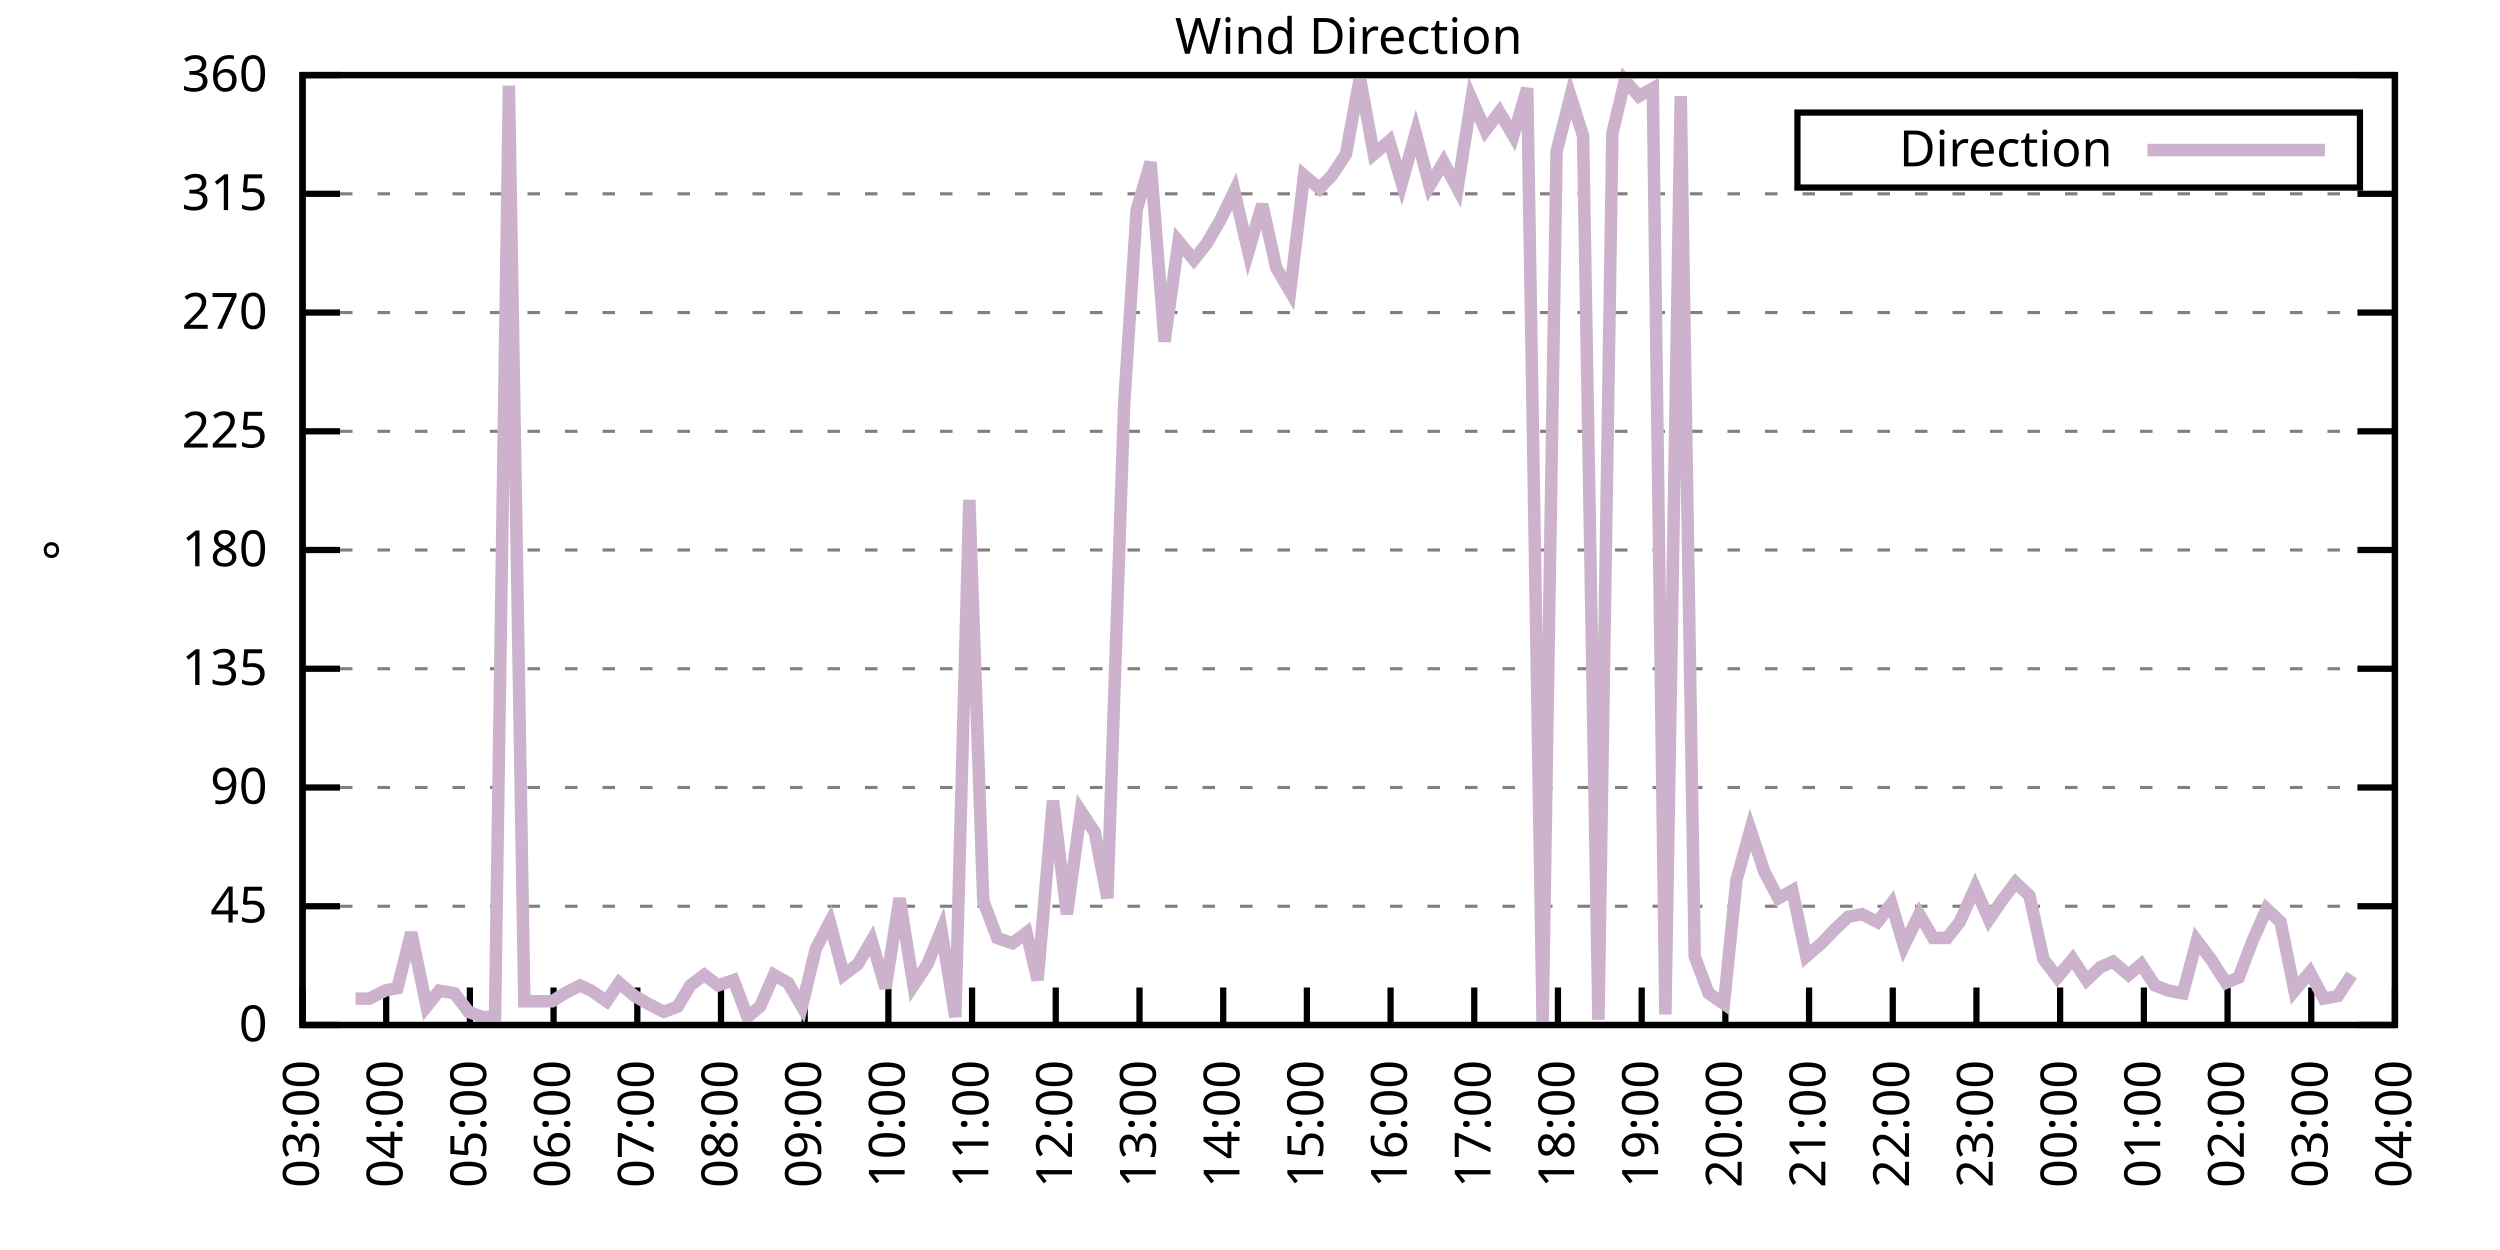
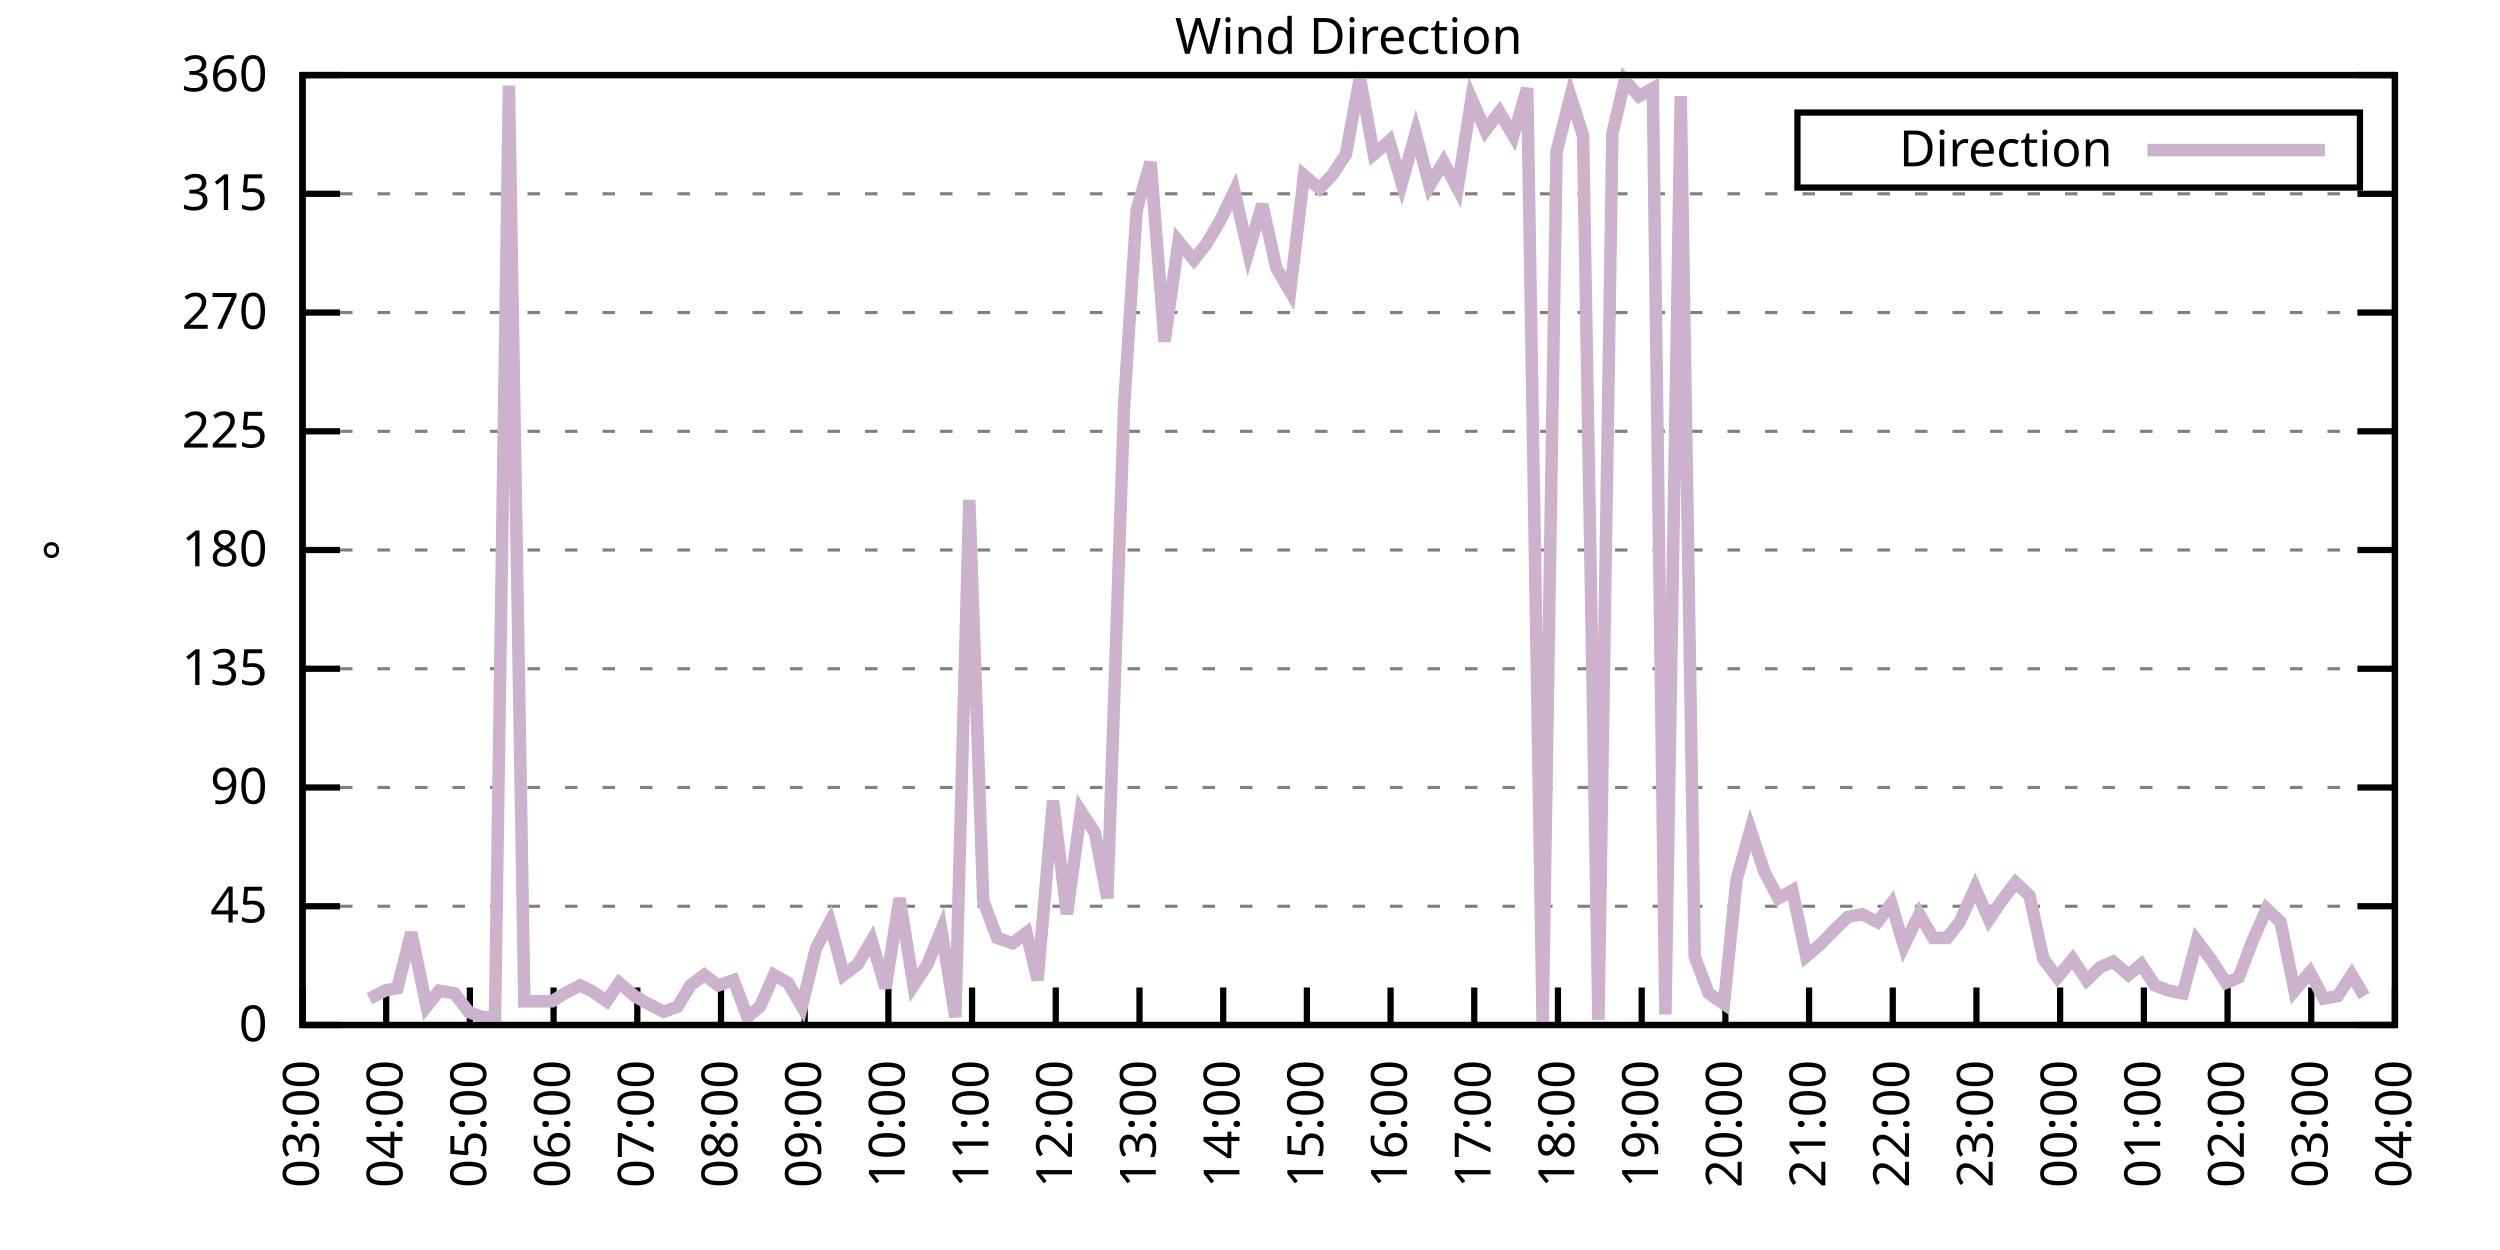
<svg xmlns="http://www.w3.org/2000/svg" xmlns:xlink="http://www.w3.org/1999/xlink" width="400" height="200" viewBox="0 0 400 200">
  <g id="gnuplot_canvas">
    <rect x="0" y="0" width="400" height="200" fill="none" />
    <defs>
      <circle id="gpDot" r="0.5" stroke-width="0.5" stroke="currentColor" />
      <path id="gpPt0" stroke-width="0.333" stroke="currentColor" d="M-1,0 h2 M0,-1 v2" />
      <path id="gpPt1" stroke-width="0.333" stroke="currentColor" d="M-1,-1 L1,1 M1,-1 L-1,1" />
      <path id="gpPt2" stroke-width="0.333" stroke="currentColor" d="M-1,0 L1,0 M0,-1 L0,1 M-1,-1 L1,1 M-1,1 L1,-1" />
      <rect id="gpPt3" stroke-width="0.333" stroke="currentColor" x="-1" y="-1" width="2" height="2" />
      <rect id="gpPt4" stroke-width="0.333" stroke="currentColor" fill="currentColor" x="-1" y="-1" width="2" height="2" />
      <circle id="gpPt5" stroke-width="0.333" stroke="currentColor" cx="0" cy="0" r="1" />
      <use xlink:href="#gpPt5" id="gpPt6" fill="currentColor" stroke="none" />
      <path id="gpPt7" stroke-width="0.333" stroke="currentColor" d="M0,-1.33 L-1.33,0.67 L1.33,0.67 z" />
      <use xlink:href="#gpPt7" id="gpPt8" fill="currentColor" stroke="none" />
      <use xlink:href="#gpPt7" id="gpPt9" stroke="currentColor" transform="rotate(180)" />
      <use xlink:href="#gpPt9" id="gpPt10" fill="currentColor" stroke="none" />
      <use xlink:href="#gpPt3" id="gpPt11" stroke="currentColor" transform="rotate(45)" />
      <use xlink:href="#gpPt11" id="gpPt12" fill="currentColor" stroke="none" />
      <path id="gpPt13" stroke-width="0.333" stroke="currentColor" d="M0,1.330 L1.265,0.411 L0.782,-1.067 L-0.782,-1.076 L-1.265,0.411 z" />
      <use xlink:href="#gpPt13" id="gpPt14" fill="currentColor" stroke="none" />
      <filter id="textbox" filterUnits="objectBoundingBox" x="0" y="0" height="1" width="1">
        <feFlood flood-color="white" flood-opacity="1" result="bgnd" />
        <feComposite in="SourceGraphic" in2="bgnd" operator="atop" />
      </filter>
      <filter id="greybox" filterUnits="objectBoundingBox" x="0" y="0" height="1" width="1">
        <feFlood flood-color="lightgrey" flood-opacity="1" result="grey" />
        <feComposite in="SourceGraphic" in2="grey" operator="atop" />
      </filter>
    </defs>
    <g fill="none" color="white" stroke="currentColor" stroke-width="1.00" stroke-linecap="butt" stroke-linejoin="miter">
</g>
    <g fill="none" color="black" stroke="currentColor" stroke-width="1.00" stroke-linecap="butt" stroke-linejoin="miter">
      <g stroke="none" shape-rendering="crispEdges">
        <polygon fill="rgb(255, 255, 255)" points="48.40,164.00 383.18,164.00 383.18,12.02 48.40,12.02 " />
      </g>
    </g>
    <g fill="none" color="black" stroke="currentColor" stroke-width="1.00" stroke-linecap="butt" stroke-linejoin="miter">
</g>
    <g fill="none" color="black" stroke="black" stroke-width="0.50" stroke-linecap="butt" stroke-linejoin="miter">
</g>
    <g fill="none" color="gray" stroke="currentColor" stroke-width="0.50" stroke-linecap="butt" stroke-linejoin="miter">
      <path stroke="gray" stroke-dasharray="2,4" class="gridline" d="M48.40,164.00 L383.19,164.00  " />
    </g>
    <g fill="none" color="gray" stroke="gray" stroke-width="1.00" stroke-linecap="butt" stroke-linejoin="miter">
</g>
    <g fill="none" color="black" stroke="currentColor" stroke-width="1.00" stroke-linecap="butt" stroke-linejoin="miter">
      <path stroke="black" d="M48.40,164.00 L54.40,164.00 M383.19,164.00 L377.19,164.00  " />
      <g transform="translate(42.80,166.60)" stroke="none" fill="black" font-family="Sans" font-size="8.00" text-anchor="end">
        <text>
          <tspan font-family="Sans"> 0</tspan>
        </text>
      </g>
    </g>
    <g fill="none" color="black" stroke="currentColor" stroke-width="1.00" stroke-linecap="butt" stroke-linejoin="miter">
</g>
    <g fill="none" color="black" stroke="black" stroke-width="0.50" stroke-linecap="butt" stroke-linejoin="miter">
</g>
    <g fill="none" color="gray" stroke="currentColor" stroke-width="0.50" stroke-linecap="butt" stroke-linejoin="miter">
      <path stroke="gray" stroke-dasharray="2,4" class="gridline" d="M48.40,145.00 L383.19,145.00  " />
    </g>
    <g fill="none" color="gray" stroke="gray" stroke-width="1.00" stroke-linecap="butt" stroke-linejoin="miter">
</g>
    <g fill="none" color="black" stroke="currentColor" stroke-width="1.00" stroke-linecap="butt" stroke-linejoin="miter">
      <path stroke="black" d="M48.40,145.00 L54.40,145.00 M383.19,145.00 L377.19,145.00  " />
      <g transform="translate(42.80,147.60)" stroke="none" fill="black" font-family="Sans" font-size="8.00" text-anchor="end">
        <text>
          <tspan font-family="Sans"> 45</tspan>
        </text>
      </g>
    </g>
    <g fill="none" color="black" stroke="currentColor" stroke-width="1.00" stroke-linecap="butt" stroke-linejoin="miter">
</g>
    <g fill="none" color="black" stroke="black" stroke-width="0.50" stroke-linecap="butt" stroke-linejoin="miter">
</g>
    <g fill="none" color="gray" stroke="currentColor" stroke-width="0.50" stroke-linecap="butt" stroke-linejoin="miter">
      <path stroke="gray" stroke-dasharray="2,4" class="gridline" d="M48.40,126.00 L383.19,126.00  " />
    </g>
    <g fill="none" color="gray" stroke="gray" stroke-width="1.00" stroke-linecap="butt" stroke-linejoin="miter">
</g>
    <g fill="none" color="black" stroke="currentColor" stroke-width="1.00" stroke-linecap="butt" stroke-linejoin="miter">
      <path stroke="black" d="M48.40,126.00 L54.40,126.00 M383.19,126.00 L377.19,126.00  " />
      <g transform="translate(42.80,128.60)" stroke="none" fill="black" font-family="Sans" font-size="8.00" text-anchor="end">
        <text>
          <tspan font-family="Sans"> 90</tspan>
        </text>
      </g>
    </g>
    <g fill="none" color="black" stroke="currentColor" stroke-width="1.00" stroke-linecap="butt" stroke-linejoin="miter">
</g>
    <g fill="none" color="black" stroke="black" stroke-width="0.50" stroke-linecap="butt" stroke-linejoin="miter">
</g>
    <g fill="none" color="gray" stroke="currentColor" stroke-width="0.50" stroke-linecap="butt" stroke-linejoin="miter">
      <path stroke="gray" stroke-dasharray="2,4" class="gridline" d="M48.40,107.00 L383.19,107.00  " />
    </g>
    <g fill="none" color="gray" stroke="gray" stroke-width="1.00" stroke-linecap="butt" stroke-linejoin="miter">
</g>
    <g fill="none" color="black" stroke="currentColor" stroke-width="1.00" stroke-linecap="butt" stroke-linejoin="miter">
      <path stroke="black" d="M48.40,107.00 L54.40,107.00 M383.19,107.00 L377.19,107.00  " />
      <g transform="translate(42.80,109.60)" stroke="none" fill="black" font-family="Sans" font-size="8.00" text-anchor="end">
        <text>
          <tspan font-family="Sans"> 135</tspan>
        </text>
      </g>
    </g>
    <g fill="none" color="black" stroke="currentColor" stroke-width="1.00" stroke-linecap="butt" stroke-linejoin="miter">
</g>
    <g fill="none" color="black" stroke="black" stroke-width="0.50" stroke-linecap="butt" stroke-linejoin="miter">
</g>
    <g fill="none" color="gray" stroke="currentColor" stroke-width="0.50" stroke-linecap="butt" stroke-linejoin="miter">
      <path stroke="gray" stroke-dasharray="2,4" class="gridline" d="M48.40,88.00 L383.19,88.00  " />
    </g>
    <g fill="none" color="gray" stroke="gray" stroke-width="1.00" stroke-linecap="butt" stroke-linejoin="miter">
</g>
    <g fill="none" color="black" stroke="currentColor" stroke-width="1.00" stroke-linecap="butt" stroke-linejoin="miter">
      <path stroke="black" d="M48.40,88.00 L54.40,88.00 M383.19,88.00 L377.19,88.00  " />
      <g transform="translate(42.80,90.60)" stroke="none" fill="black" font-family="Sans" font-size="8.00" text-anchor="end">
        <text>
          <tspan font-family="Sans"> 180</tspan>
        </text>
      </g>
    </g>
    <g fill="none" color="black" stroke="currentColor" stroke-width="1.00" stroke-linecap="butt" stroke-linejoin="miter">
</g>
    <g fill="none" color="black" stroke="black" stroke-width="0.50" stroke-linecap="butt" stroke-linejoin="miter">
</g>
    <g fill="none" color="gray" stroke="currentColor" stroke-width="0.50" stroke-linecap="butt" stroke-linejoin="miter">
      <path stroke="gray" stroke-dasharray="2,4" class="gridline" d="M48.40,69.01 L383.19,69.01  " />
    </g>
    <g fill="none" color="gray" stroke="gray" stroke-width="1.00" stroke-linecap="butt" stroke-linejoin="miter">
</g>
    <g fill="none" color="black" stroke="currentColor" stroke-width="1.00" stroke-linecap="butt" stroke-linejoin="miter">
      <path stroke="black" d="M48.40,69.01 L54.40,69.01 M383.19,69.01 L377.19,69.01  " />
      <g transform="translate(42.80,71.61)" stroke="none" fill="black" font-family="Sans" font-size="8.00" text-anchor="end">
        <text>
          <tspan font-family="Sans"> 225</tspan>
        </text>
      </g>
    </g>
    <g fill="none" color="black" stroke="currentColor" stroke-width="1.00" stroke-linecap="butt" stroke-linejoin="miter">
</g>
    <g fill="none" color="black" stroke="black" stroke-width="0.50" stroke-linecap="butt" stroke-linejoin="miter">
</g>
    <g fill="none" color="gray" stroke="currentColor" stroke-width="0.50" stroke-linecap="butt" stroke-linejoin="miter">
      <path stroke="gray" stroke-dasharray="2,4" class="gridline" d="M48.40,50.01 L383.19,50.01  " />
    </g>
    <g fill="none" color="gray" stroke="gray" stroke-width="1.00" stroke-linecap="butt" stroke-linejoin="miter">
</g>
    <g fill="none" color="black" stroke="currentColor" stroke-width="1.00" stroke-linecap="butt" stroke-linejoin="miter">
      <path stroke="black" d="M48.40,50.01 L54.40,50.01 M383.19,50.01 L377.19,50.01  " />
      <g transform="translate(42.80,52.61)" stroke="none" fill="black" font-family="Sans" font-size="8.00" text-anchor="end">
        <text>
          <tspan font-family="Sans"> 270</tspan>
        </text>
      </g>
    </g>
    <g fill="none" color="black" stroke="currentColor" stroke-width="1.00" stroke-linecap="butt" stroke-linejoin="miter">
</g>
    <g fill="none" color="black" stroke="black" stroke-width="0.50" stroke-linecap="butt" stroke-linejoin="miter">
</g>
    <g fill="none" color="gray" stroke="currentColor" stroke-width="0.50" stroke-linecap="butt" stroke-linejoin="miter">
      <path stroke="gray" stroke-dasharray="2,4" class="gridline" d="M48.40,31.01 L383.19,31.01  " />
    </g>
    <g fill="none" color="gray" stroke="gray" stroke-width="1.00" stroke-linecap="butt" stroke-linejoin="miter">
</g>
    <g fill="none" color="black" stroke="currentColor" stroke-width="1.00" stroke-linecap="butt" stroke-linejoin="miter">
      <path stroke="black" d="M48.40,31.01 L54.40,31.01 M383.19,31.01 L377.19,31.01  " />
      <g transform="translate(42.80,33.61)" stroke="none" fill="black" font-family="Sans" font-size="8.00" text-anchor="end">
        <text>
          <tspan font-family="Sans"> 315</tspan>
        </text>
      </g>
    </g>
    <g fill="none" color="black" stroke="currentColor" stroke-width="1.00" stroke-linecap="butt" stroke-linejoin="miter">
</g>
    <g fill="none" color="black" stroke="black" stroke-width="0.50" stroke-linecap="butt" stroke-linejoin="miter">
</g>
    <g fill="none" color="gray" stroke="currentColor" stroke-width="0.50" stroke-linecap="butt" stroke-linejoin="miter">
      <path stroke="gray" stroke-dasharray="2,4" class="gridline" d="M48.40,12.01 L383.19,12.01  " />
    </g>
    <g fill="none" color="gray" stroke="gray" stroke-width="1.00" stroke-linecap="butt" stroke-linejoin="miter">
</g>
    <g fill="none" color="black" stroke="currentColor" stroke-width="1.00" stroke-linecap="butt" stroke-linejoin="miter">
      <path stroke="black" d="M48.40,12.01 L54.40,12.01 M383.19,12.01 L377.19,12.01  " />
      <g transform="translate(42.80,14.61)" stroke="none" fill="black" font-family="Sans" font-size="8.00" text-anchor="end">
        <text>
          <tspan font-family="Sans"> 360</tspan>
        </text>
      </g>
    </g>
    <g fill="none" color="black" stroke="currentColor" stroke-width="1.00" stroke-linecap="butt" stroke-linejoin="miter">
      <path stroke="black" d="M48.40,164.00 L48.40,158.00  " />
      <g transform="translate(51.00,169.60) rotate(270.00)" stroke="none" fill="black" font-family="Sans" font-size="8.00" text-anchor="end">
        <text>
          <tspan font-family="Sans">03:00</tspan>
        </text>
      </g>
    </g>
    <g fill="none" color="black" stroke="currentColor" stroke-width="1.00" stroke-linecap="butt" stroke-linejoin="miter">
      <path stroke="black" d="M61.79,164.00 L61.79,158.00  " />
      <g transform="translate(64.39,169.60) rotate(270.00)" stroke="none" fill="black" font-family="Sans" font-size="8.00" text-anchor="end">
        <text>
          <tspan font-family="Sans">04:00</tspan>
        </text>
      </g>
    </g>
    <g fill="none" color="black" stroke="currentColor" stroke-width="1.00" stroke-linecap="butt" stroke-linejoin="miter">
      <path stroke="black" d="M75.18,164.00 L75.18,158.00  " />
      <g transform="translate(77.78,169.60) rotate(270.00)" stroke="none" fill="black" font-family="Sans" font-size="8.00" text-anchor="end">
        <text>
          <tspan font-family="Sans">05:00</tspan>
        </text>
      </g>
    </g>
    <g fill="none" color="black" stroke="currentColor" stroke-width="1.00" stroke-linecap="butt" stroke-linejoin="miter">
      <path stroke="black" d="M88.57,164.00 L88.57,158.00  " />
      <g transform="translate(91.17,169.60) rotate(270.00)" stroke="none" fill="black" font-family="Sans" font-size="8.00" text-anchor="end">
        <text>
          <tspan font-family="Sans">06:00</tspan>
        </text>
      </g>
    </g>
    <g fill="none" color="black" stroke="currentColor" stroke-width="1.00" stroke-linecap="butt" stroke-linejoin="miter">
      <path stroke="black" d="M101.97,164.00 L101.97,158.00  " />
      <g transform="translate(104.57,169.60) rotate(270.00)" stroke="none" fill="black" font-family="Sans" font-size="8.00" text-anchor="end">
        <text>
          <tspan font-family="Sans">07:00</tspan>
        </text>
      </g>
    </g>
    <g fill="none" color="black" stroke="currentColor" stroke-width="1.00" stroke-linecap="butt" stroke-linejoin="miter">
      <path stroke="black" d="M115.36,164.00 L115.36,158.00  " />
      <g transform="translate(117.96,169.60) rotate(270.00)" stroke="none" fill="black" font-family="Sans" font-size="8.00" text-anchor="end">
        <text>
          <tspan font-family="Sans">08:00</tspan>
        </text>
      </g>
    </g>
    <g fill="none" color="black" stroke="currentColor" stroke-width="1.00" stroke-linecap="butt" stroke-linejoin="miter">
      <path stroke="black" d="M128.75,164.00 L128.75,158.00  " />
      <g transform="translate(131.35,169.60) rotate(270.00)" stroke="none" fill="black" font-family="Sans" font-size="8.00" text-anchor="end">
        <text>
          <tspan font-family="Sans">09:00</tspan>
        </text>
      </g>
    </g>
    <g fill="none" color="black" stroke="currentColor" stroke-width="1.00" stroke-linecap="butt" stroke-linejoin="miter">
      <path stroke="black" d="M142.14,164.00 L142.14,158.00  " />
      <g transform="translate(144.74,169.60) rotate(270.00)" stroke="none" fill="black" font-family="Sans" font-size="8.00" text-anchor="end">
        <text>
          <tspan font-family="Sans">10:00</tspan>
        </text>
      </g>
    </g>
    <g fill="none" color="black" stroke="currentColor" stroke-width="1.00" stroke-linecap="butt" stroke-linejoin="miter">
      <path stroke="black" d="M155.53,164.00 L155.53,158.00  " />
      <g transform="translate(158.13,169.60) rotate(270.00)" stroke="none" fill="black" font-family="Sans" font-size="8.00" text-anchor="end">
        <text>
          <tspan font-family="Sans">11:00</tspan>
        </text>
      </g>
    </g>
    <g fill="none" color="black" stroke="currentColor" stroke-width="1.00" stroke-linecap="butt" stroke-linejoin="miter">
      <path stroke="black" d="M168.92,164.00 L168.92,158.00  " />
      <g transform="translate(171.52,169.60) rotate(270.00)" stroke="none" fill="black" font-family="Sans" font-size="8.00" text-anchor="end">
        <text>
          <tspan font-family="Sans">12:00</tspan>
        </text>
      </g>
    </g>
    <g fill="none" color="black" stroke="currentColor" stroke-width="1.00" stroke-linecap="butt" stroke-linejoin="miter">
      <path stroke="black" d="M182.32,164.00 L182.32,158.00  " />
      <g transform="translate(184.92,169.60) rotate(270.00)" stroke="none" fill="black" font-family="Sans" font-size="8.00" text-anchor="end">
        <text>
          <tspan font-family="Sans">13:00</tspan>
        </text>
      </g>
    </g>
    <g fill="none" color="black" stroke="currentColor" stroke-width="1.00" stroke-linecap="butt" stroke-linejoin="miter">
      <path stroke="black" d="M195.71,164.00 L195.71,158.00  " />
      <g transform="translate(198.31,169.60) rotate(270.00)" stroke="none" fill="black" font-family="Sans" font-size="8.00" text-anchor="end">
        <text>
          <tspan font-family="Sans">14:00</tspan>
        </text>
      </g>
    </g>
    <g fill="none" color="black" stroke="currentColor" stroke-width="1.00" stroke-linecap="butt" stroke-linejoin="miter">
      <path stroke="black" d="M209.10,164.00 L209.10,158.00  " />
      <g transform="translate(211.70,169.60) rotate(270.00)" stroke="none" fill="black" font-family="Sans" font-size="8.00" text-anchor="end">
        <text>
          <tspan font-family="Sans">15:00</tspan>
        </text>
      </g>
    </g>
    <g fill="none" color="black" stroke="currentColor" stroke-width="1.00" stroke-linecap="butt" stroke-linejoin="miter">
      <path stroke="black" d="M222.49,164.00 L222.49,158.00  " />
      <g transform="translate(225.09,169.60) rotate(270.00)" stroke="none" fill="black" font-family="Sans" font-size="8.00" text-anchor="end">
        <text>
          <tspan font-family="Sans">16:00</tspan>
        </text>
      </g>
    </g>
    <g fill="none" color="black" stroke="currentColor" stroke-width="1.00" stroke-linecap="butt" stroke-linejoin="miter">
      <path stroke="black" d="M235.88,164.00 L235.88,158.00  " />
      <g transform="translate(238.48,169.60) rotate(270.00)" stroke="none" fill="black" font-family="Sans" font-size="8.00" text-anchor="end">
        <text>
          <tspan font-family="Sans">17:00</tspan>
        </text>
      </g>
    </g>
    <g fill="none" color="black" stroke="currentColor" stroke-width="1.00" stroke-linecap="butt" stroke-linejoin="miter">
      <path stroke="black" d="M249.27,164.00 L249.27,158.00  " />
      <g transform="translate(251.87,169.60) rotate(270.00)" stroke="none" fill="black" font-family="Sans" font-size="8.00" text-anchor="end">
        <text>
          <tspan font-family="Sans">18:00</tspan>
        </text>
      </g>
    </g>
    <g fill="none" color="black" stroke="currentColor" stroke-width="1.00" stroke-linecap="butt" stroke-linejoin="miter">
      <path stroke="black" d="M262.67,164.00 L262.67,158.00  " />
      <g transform="translate(265.27,169.60) rotate(270.00)" stroke="none" fill="black" font-family="Sans" font-size="8.00" text-anchor="end">
        <text>
          <tspan font-family="Sans">19:00</tspan>
        </text>
      </g>
    </g>
    <g fill="none" color="black" stroke="currentColor" stroke-width="1.00" stroke-linecap="butt" stroke-linejoin="miter">
      <path stroke="black" d="M276.06,164.00 L276.06,158.00  " />
      <g transform="translate(278.66,169.60) rotate(270.00)" stroke="none" fill="black" font-family="Sans" font-size="8.00" text-anchor="end">
        <text>
          <tspan font-family="Sans">20:00</tspan>
        </text>
      </g>
    </g>
    <g fill="none" color="black" stroke="currentColor" stroke-width="1.00" stroke-linecap="butt" stroke-linejoin="miter">
      <path stroke="black" d="M289.45,164.00 L289.45,158.00  " />
      <g transform="translate(292.05,169.60) rotate(270.00)" stroke="none" fill="black" font-family="Sans" font-size="8.00" text-anchor="end">
        <text>
          <tspan font-family="Sans">21:00</tspan>
        </text>
      </g>
    </g>
    <g fill="none" color="black" stroke="currentColor" stroke-width="1.00" stroke-linecap="butt" stroke-linejoin="miter">
      <path stroke="black" d="M302.84,164.00 L302.84,158.00  " />
      <g transform="translate(305.44,169.60) rotate(270.00)" stroke="none" fill="black" font-family="Sans" font-size="8.00" text-anchor="end">
        <text>
          <tspan font-family="Sans">22:00</tspan>
        </text>
      </g>
    </g>
    <g fill="none" color="black" stroke="currentColor" stroke-width="1.00" stroke-linecap="butt" stroke-linejoin="miter">
      <path stroke="black" d="M316.23,164.00 L316.23,158.00  " />
      <g transform="translate(318.83,169.60) rotate(270.00)" stroke="none" fill="black" font-family="Sans" font-size="8.00" text-anchor="end">
        <text>
          <tspan font-family="Sans">23:00</tspan>
        </text>
      </g>
    </g>
    <g fill="none" color="black" stroke="currentColor" stroke-width="1.00" stroke-linecap="butt" stroke-linejoin="miter">
      <path stroke="black" d="M329.62,164.00 L329.62,158.00  " />
      <g transform="translate(332.22,169.60) rotate(270.00)" stroke="none" fill="black" font-family="Sans" font-size="8.00" text-anchor="end">
        <text>
          <tspan font-family="Sans">00:00</tspan>
        </text>
      </g>
    </g>
    <g fill="none" color="black" stroke="currentColor" stroke-width="1.00" stroke-linecap="butt" stroke-linejoin="miter">
      <path stroke="black" d="M343.02,164.00 L343.02,158.00  " />
      <g transform="translate(345.62,169.60) rotate(270.00)" stroke="none" fill="black" font-family="Sans" font-size="8.00" text-anchor="end">
        <text>
          <tspan font-family="Sans">01:00</tspan>
        </text>
      </g>
    </g>
    <g fill="none" color="black" stroke="currentColor" stroke-width="1.00" stroke-linecap="butt" stroke-linejoin="miter">
      <path stroke="black" d="M356.41,164.00 L356.41,158.00  " />
      <g transform="translate(359.01,169.60) rotate(270.00)" stroke="none" fill="black" font-family="Sans" font-size="8.00" text-anchor="end">
        <text>
          <tspan font-family="Sans">02:00</tspan>
        </text>
      </g>
    </g>
    <g fill="none" color="black" stroke="currentColor" stroke-width="1.00" stroke-linecap="butt" stroke-linejoin="miter">
      <path stroke="black" d="M369.80,164.00 L369.80,158.00  " />
      <g transform="translate(372.40,169.60) rotate(270.00)" stroke="none" fill="black" font-family="Sans" font-size="8.00" text-anchor="end">
        <text>
          <tspan font-family="Sans">03:00</tspan>
        </text>
      </g>
    </g>
    <g fill="none" color="black" stroke="currentColor" stroke-width="1.00" stroke-linecap="butt" stroke-linejoin="miter">
      <path stroke="black" d="M383.19,164.00 L383.19,158.00  " />
      <g transform="translate(385.79,169.60) rotate(270.00)" stroke="none" fill="black" font-family="Sans" font-size="8.00" text-anchor="end">
        <text>
          <tspan font-family="Sans">04:00</tspan>
        </text>
      </g>
    </g>
    <g fill="none" color="black" stroke="currentColor" stroke-width="1.00" stroke-linecap="butt" stroke-linejoin="miter">
</g>
    <g fill="none" color="black" stroke="currentColor" stroke-width="1.00" stroke-linecap="butt" stroke-linejoin="miter">
      <path stroke="black" d="M48.40,12.01 L48.40,164.00 L383.19,164.00 L383.19,12.01 L48.40,12.01 Z  " />
    </g>
    <g fill="none" color="black" stroke="currentColor" stroke-width="1.00" stroke-linecap="butt" stroke-linejoin="miter">
</g>
    <g fill="none" color="black" stroke="currentColor" stroke-width="1.00" stroke-linecap="butt" stroke-linejoin="miter">
      <path stroke="black" d="M287.59,30.01 L287.59,18.01 L377.59,18.01 L377.59,30.01 L287.59,30.01 Z  " />
    </g>
    <g id="Wind_direction_plot_1">
      <g fill="none" color="white" stroke="black" stroke-width="2.00" stroke-linecap="butt" stroke-linejoin="miter">
</g>
      <g fill="none" color="black" stroke="currentColor" stroke-width="2.00" stroke-linecap="butt" stroke-linejoin="miter">
        <g transform="translate(337.99,26.61)" stroke="none" fill="black" font-family="Sans" font-size="8.00" text-anchor="end">
          <text>
            <tspan font-family="Sans">Direction</tspan>
          </text>
        </g>
      </g>
      <g fill="none" color="black" stroke="currentColor" stroke-width="2.00" stroke-linecap="butt" stroke-linejoin="miter">
-         <path stroke="rgb(204, 178, 204)" d="M343.59,24.01 L371.99,24.01 M56.88,159.78 L59.11,159.78 L61.57,158.51 L63.58,158.09 L65.81,149.22 L68.26,161.04   L70.27,158.51 L72.73,158.93 L74.96,161.89 L77.19,162.73 L79.20,162.73 L81.43,13.70 L83.89,160.20 L86.12,160.20   L88.35,160.20 L90.36,158.93 L92.82,157.67 L94.60,158.51 L97.06,160.20 L99.06,157.24 L101.52,159.36 L103.75,160.62   L106.21,161.89 L108.44,161.04 L110.45,157.67 L112.68,155.98 L114.91,157.67 L117.37,156.82 L119.60,162.73 L121.61,161.04   L123.84,155.98 L126.07,157.24 L128.30,161.04 L130.54,151.76 L132.77,147.53 L135.00,155.98 L137.23,154.29 L139.46,150.49   L141.69,158.09 L143.93,143.73 L146.16,157.67 L148.39,154.29 L150.62,148.80 L152.85,162.73 L155.09,79.98 L157.32,144.16   L159.55,150.07 L162.01,150.91 L164.24,149.22 L166.02,156.82 L168.48,128.11 L170.71,146.27 L172.94,129.80 L175.17,133.18   L177.18,143.73 L179.86,64.78 L181.87,33.54 L184.10,25.94 L186.33,54.65 L188.57,38.61 L191.02,41.56 L193.03,39.03   L195.26,35.23 L197.49,30.59 L199.73,40.30 L201.96,32.70 L204.19,42.83 L206.42,46.63 L208.65,28.05 L211.11,30.16   L213.12,28.05 L215.35,24.68 L217.58,12.43 L219.81,24.68 L222.27,22.56 L224.28,29.32 L226.51,21.30 L228.74,29.74   L230.97,25.94 L233.20,30.16 L235.44,15.81 L237.67,20.88 L239.90,17.92 L242.13,21.72 L244.36,14.12 L246.82,163.58   L249.05,24.25 L251.28,15.39 L253.29,21.72 L255.75,163.16 L257.98,21.30 L259.99,12.85 L262.22,15.39 L264.45,14.12   L266.46,162.31 L268.92,15.39 L271.15,153.02 L273.38,158.93 L275.83,160.62 L277.84,140.78 L280.07,132.76 L282.31,139.51   L284.54,143.73 L286.77,142.47 L289.00,153.02 L291.46,150.91 L293.47,148.80 L295.70,146.69 L297.93,146.27 L300.39,147.53   L302.62,144.58 L304.63,151.33 L307.08,146.27 L309.31,150.07 L311.54,150.07 L313.55,147.53 L316.01,142.05 L318.24,147.11   L320.25,144.16 L322.48,141.20 L324.71,143.31 L326.95,153.45 L329.18,156.40 L331.63,153.45 L333.86,156.82 L336.10,154.71   L338.10,153.87 L340.56,155.98 L342.57,154.29 L344.80,157.67 L347.03,158.51 L349.26,158.93 L351.50,150.49 L353.73,153.45   L356.18,157.24 L358.19,156.40 L360.42,150.49 L362.66,145.42 L364.89,147.53 L367.12,158.51 L369.58,155.56 L371.81,159.78   L374.04,159.36 L376.27,155.98  " />
+         <path stroke="rgb(204, 178, 204)" d="M343.59,24.01 L371.99,24.01 M59.11,159.78 L61.57,158.51 L63.58,158.09 L65.81,149.22 L68.26,161.04 L70.27,158.51   L72.73,158.93 L74.96,161.89 L77.19,162.73 L79.20,162.73 L81.43,13.70 L83.89,160.20 L86.12,160.20 L88.35,160.20   L90.36,158.93 L92.82,157.67 L94.60,158.51 L97.06,160.20 L99.06,157.24 L101.52,159.36 L103.75,160.62 L106.21,161.89   L108.44,161.04 L110.45,157.67 L112.68,155.98 L114.91,157.67 L117.37,156.82 L119.60,162.73 L121.61,161.04 L123.84,155.98   L126.07,157.24 L128.30,161.04 L130.54,151.76 L132.77,147.53 L135.00,155.98 L137.23,154.29 L139.46,150.49 L141.69,158.09   L143.93,143.73 L146.16,157.67 L148.39,154.29 L150.62,148.80 L152.85,162.73 L155.09,79.98 L157.32,144.16 L159.55,150.07   L162.01,150.91 L164.24,149.22 L166.02,156.82 L168.48,128.11 L170.71,146.27 L172.94,129.80 L175.17,133.18 L177.18,143.73   L179.86,64.78 L181.87,33.54 L184.10,25.94 L186.33,54.65 L188.57,38.61 L191.02,41.56 L193.03,39.03 L195.26,35.23   L197.49,30.59 L199.73,40.30 L201.96,32.70 L204.19,42.83 L206.42,46.63 L208.65,28.05 L211.11,30.16 L213.12,28.05   L215.35,24.68 L217.58,12.43 L219.81,24.68 L222.27,22.56 L224.28,29.32 L226.51,21.30 L228.74,29.74 L230.97,25.94   L233.20,30.16 L235.44,15.81 L237.67,20.88 L239.90,17.92 L242.13,21.72 L244.36,14.12 L246.82,163.58 L249.05,24.25   L251.28,15.39 L253.29,21.72 L255.75,163.16 L257.98,21.30 L259.99,12.85 L262.22,15.39 L264.45,14.12 L266.46,162.31   L268.92,15.39 L271.15,153.02 L273.38,158.93 L275.83,160.62 L277.84,140.78 L280.07,132.76 L282.31,139.51 L284.54,143.73   L286.77,142.47 L289.00,153.02 L291.46,150.91 L293.47,148.80 L295.70,146.69 L297.93,146.27 L300.39,147.53 L302.62,144.58   L304.63,151.33 L307.08,146.27 L309.31,150.07 L311.54,150.07 L313.55,147.53 L316.01,142.05 L318.24,147.11 L320.25,144.16   L322.48,141.20 L324.71,143.31 L326.95,153.45 L329.18,156.40 L331.63,153.45 L333.86,156.82 L336.10,154.71 L338.10,153.87   L340.56,155.98 L342.57,154.29 L344.80,157.67 L347.03,158.51 L349.26,158.93 L351.50,150.49 L353.73,153.45 L356.18,157.24   L358.19,156.40 L360.42,150.49 L362.66,145.42 L364.89,147.53 L367.12,158.51 L369.58,155.56 L371.81,159.78 L374.04,159.36   L376.27,155.98 L378.28,159.36  " />
      </g>
    </g>
    <g fill="none" color="black" stroke="currentColor" stroke-width="2.00" stroke-linecap="butt" stroke-linejoin="miter">
</g>
    <g fill="none" color="black" stroke="black" stroke-width="1.00" stroke-linecap="butt" stroke-linejoin="miter">
</g>
    <g fill="none" color="black" stroke="currentColor" stroke-width="1.00" stroke-linecap="butt" stroke-linejoin="miter">
      <path stroke="black" d="M48.40,12.01 L48.40,164.00 L383.19,164.00 L383.19,12.01 L48.40,12.01 Z  " />
      <g transform="translate(12.80,88.01) rotate(270.00)" stroke="none" fill="black" font-family="Sans" font-size="8.00" text-anchor="middle">
        <text>
          <tspan font-family="Sans">°</tspan>
        </text>
      </g>
    </g>
    <g fill="none" color="black" stroke="currentColor" stroke-width="1.00" stroke-linecap="butt" stroke-linejoin="miter">
</g>
    <g fill="none" color="black" stroke="currentColor" stroke-width="1.00" stroke-linecap="butt" stroke-linejoin="miter">
      <g transform="translate(215.79,8.61)" stroke="none" fill="black" font-family="Sans" font-size="8.00" text-anchor="middle">
        <text>
          <tspan font-family="Sans">Wind Direction</tspan>
        </text>
      </g>
    </g>
    <g fill="none" color="black" stroke="currentColor" stroke-width="1.00" stroke-linecap="butt" stroke-linejoin="miter">
</g>
  </g>
</svg>
